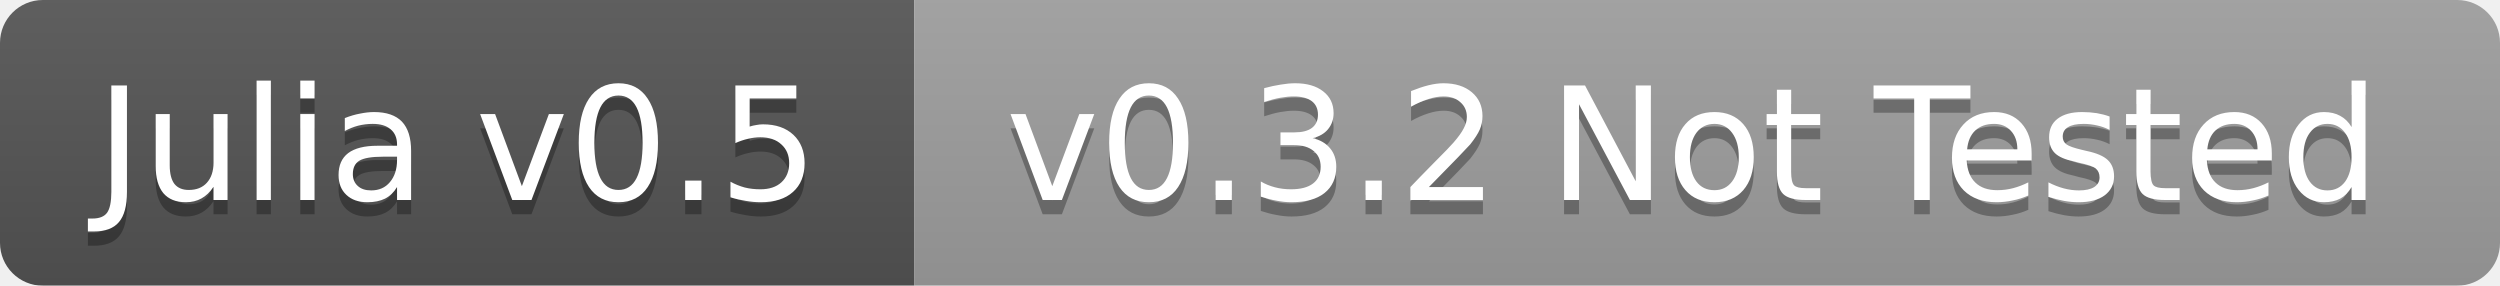
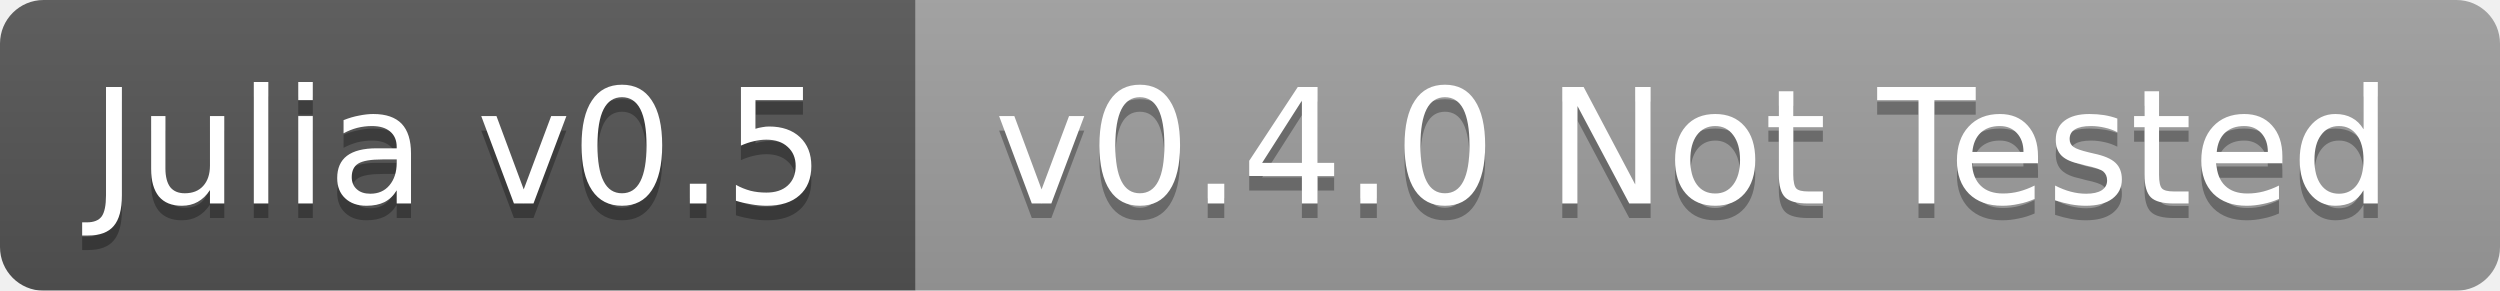
- <svg xmlns="http://www.w3.org/2000/svg" width="175" height="20">
+ <svg xmlns="http://www.w3.org/2000/svg" width="172" height="20">
  <linearGradient id="b" x2="0" y2="100%">
    <stop offset="0" stop-color="#bbb" stop-opacity=".1" />
    <stop offset="1" stop-opacity=".1" />
  </linearGradient>
  <mask id="a">
-     <rect width="175" height="20" rx="3" fill="#fff" />
+     <rect width="172" height="20" rx="3" fill="#fff" />
  </mask>
  <g mask="url(#a)">
-     <path fill="#555" d="M0 0h64v20H0z" />
-     <path fill="#9f9f9f" d="M64 0h111v20H64z" />
-     <path fill="url(#b)" d="M0 0h175v20H0z" />
+     <path fill="#555" d="M0 0h63v20H0z" />
+     <path fill="#9f9f9f" d="M63 0h109v20H63z" />
+     <path fill="url(#b)" d="M0 0h172v20H0z" />
  </g>
  <g fill="#fff" text-anchor="middle" font-family="DejaVu Sans,Verdana,Geneva,sans-serif" font-size="11">
-     <text x="32" y="15" fill="#010101" fill-opacity=".3">Julia v0.5</text>
-     <text x="32" y="14">Julia v0.5</text>
-     <text x="118.5" y="15" fill="#010101" fill-opacity=".3">v0.3.2 Not Tested</text>
-     <text x="118.5" y="14">v0.3.2 Not Tested</text>
+     <text x="31.5" y="15" fill="#010101" fill-opacity=".3">Julia v0.5</text>
+     <text x="31.5" y="14">Julia v0.5</text>
+     <text x="116.5" y="15" fill="#010101" fill-opacity=".3">v0.4.0 Not Tested</text>
+     <text x="116.5" y="14">v0.4.0 Not Tested</text>
  </g>
</svg>
